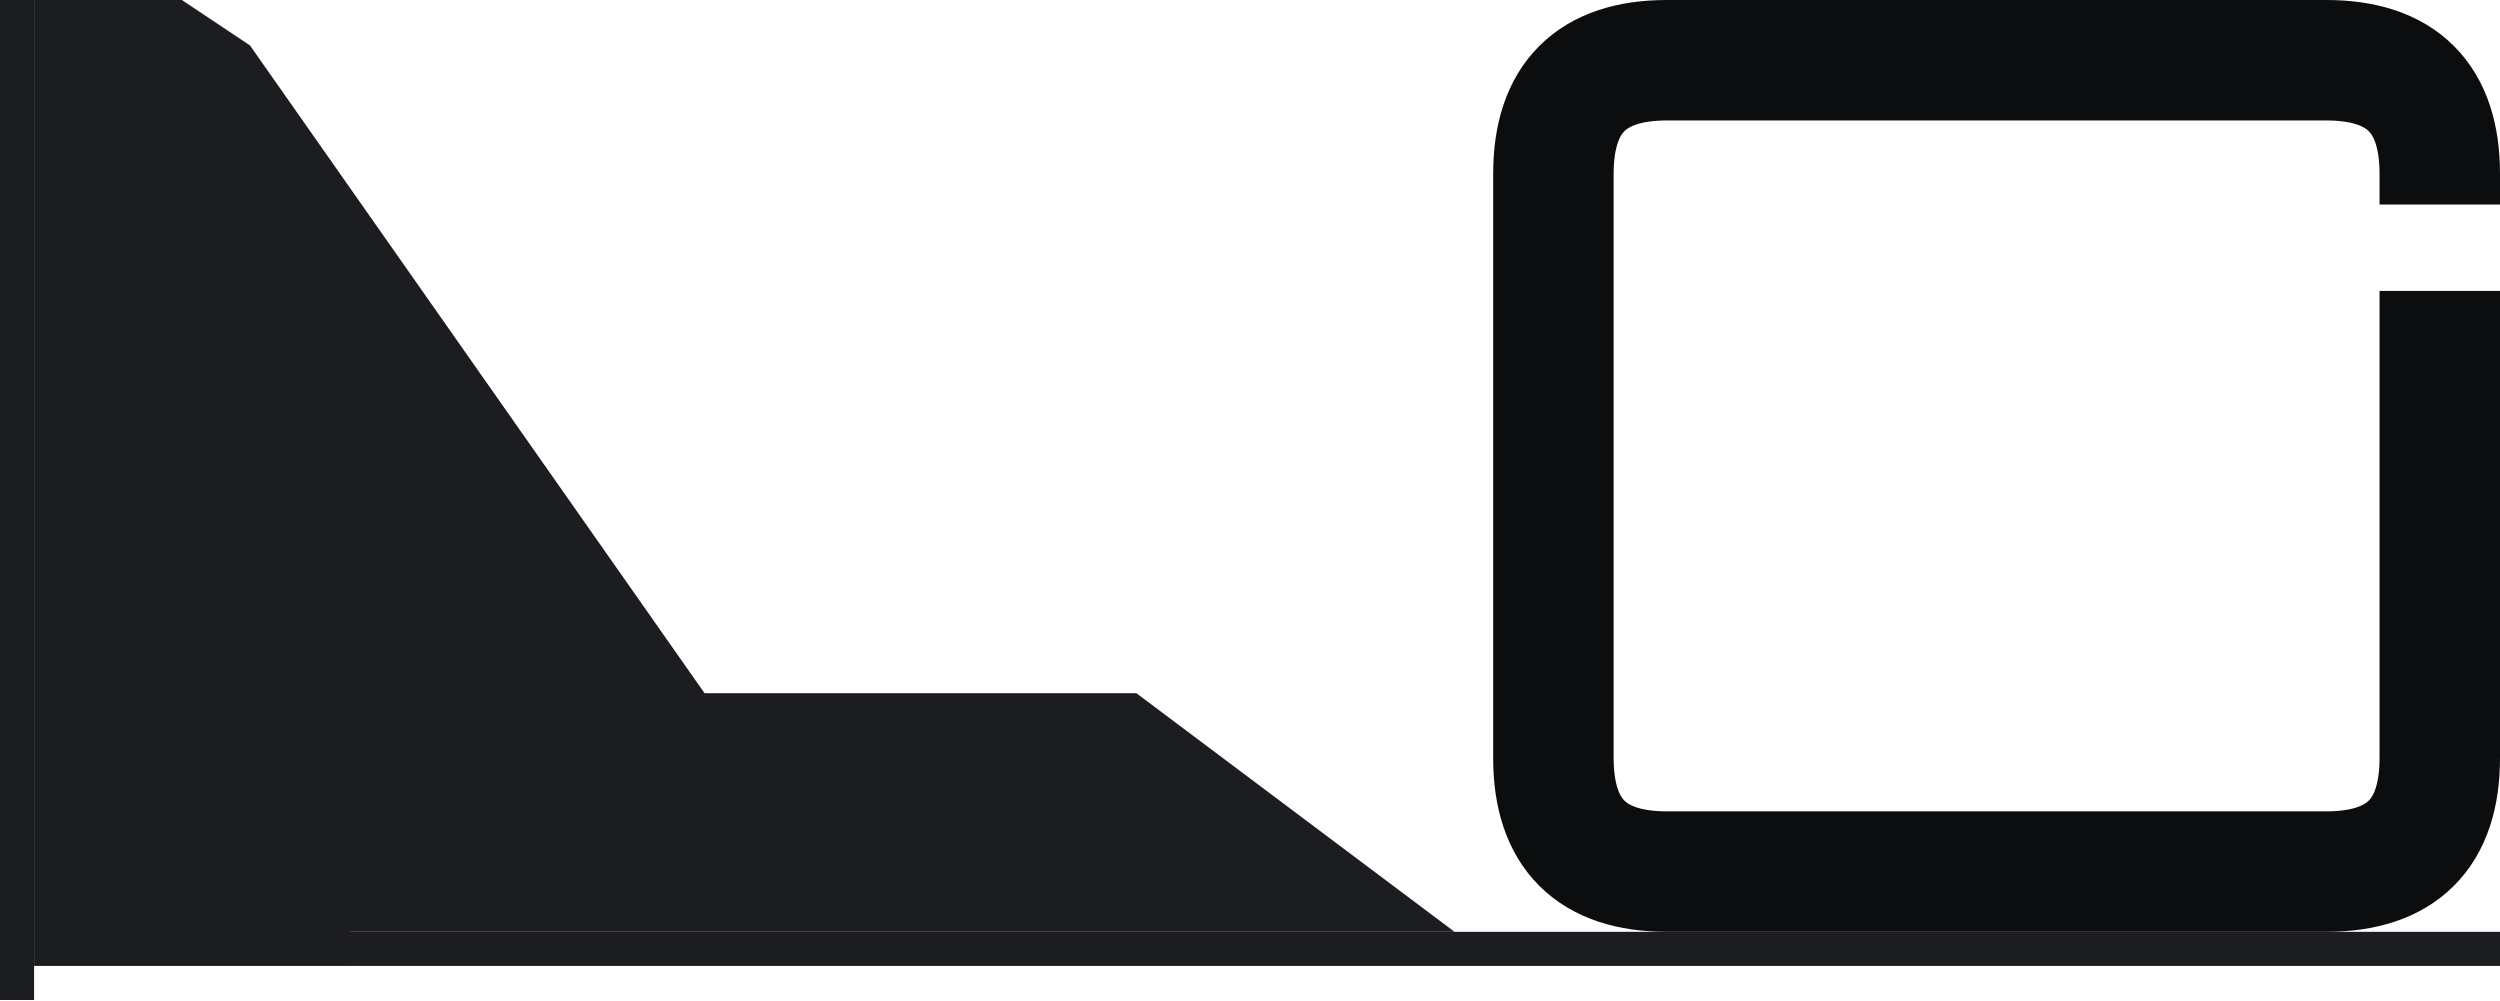
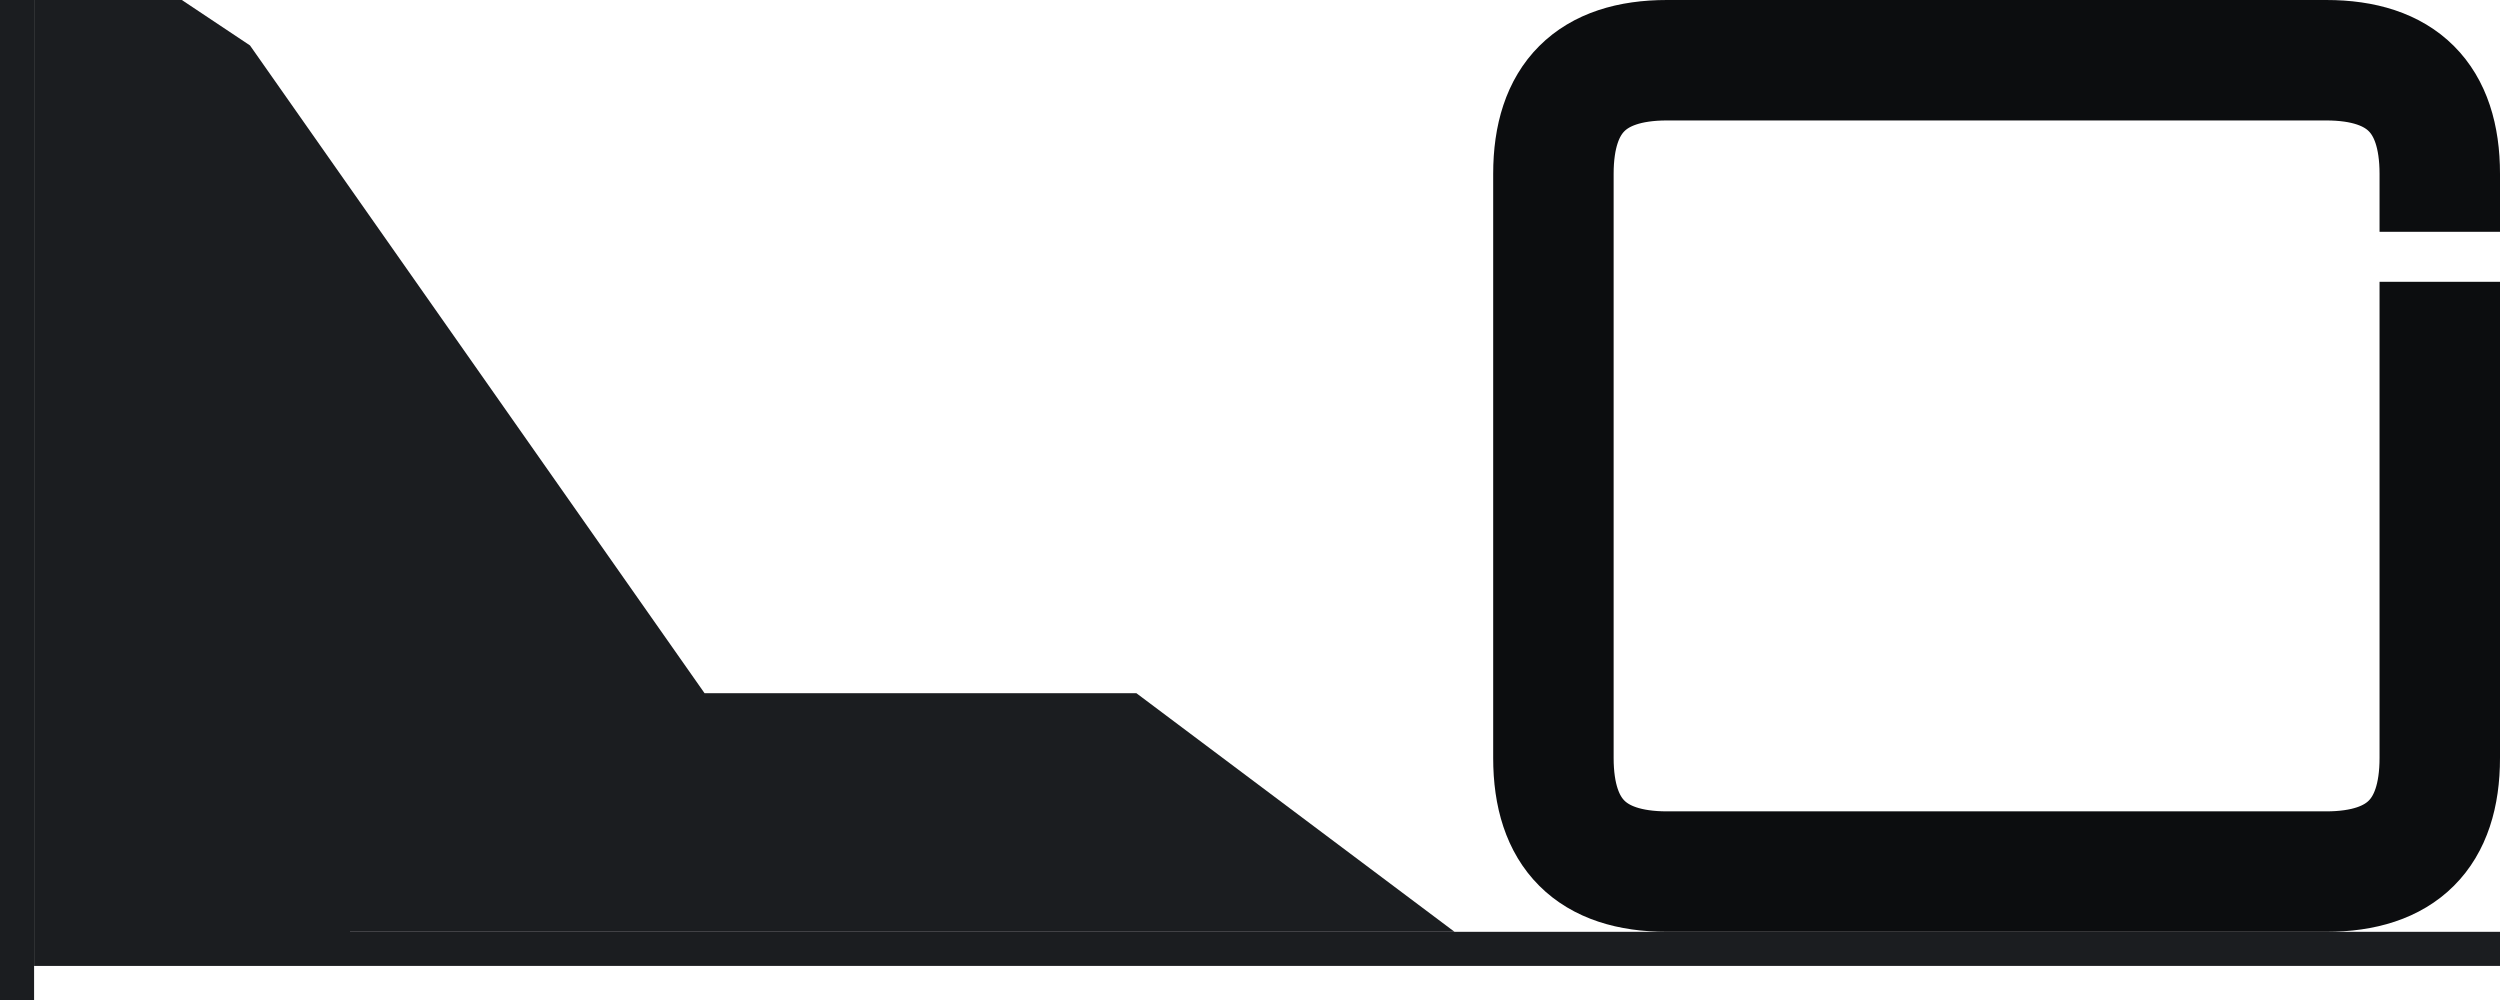
<svg xmlns="http://www.w3.org/2000/svg" width="110mm" height="44mm" viewBox="0 0 110 44">
  <path id="web" fill="#1b1d20" d="M1.5,0 L8,0 L11,2 L31,30.5 L50,30.5 L64,41 L15.4,41 L15.4,42.5 L1.5,42.5 Z" />
  <rect id="ear" x="0" y="0" width="1.5" height="44" fill="#1b1d20" />
  <rect id="tray" x="15.4" y="41" width="94.6" height="1.5" fill="#1b1d20" />
-   <path id="ring" fill="none" stroke="#0c0d0f" stroke-width="5.3" d="M107.35,12.8 L107.35,33.35 Q107.35,38.35 102.35,38.35 L73.35,38.35 Q68.35,38.35 68.35,33.35 L68.35,7.65 Q68.35,2.65 73.35,2.65 L102.35,2.65 Q107.35,2.65 107.35,7.65 L107.35,9.0" />
+   <path id="ring" fill="none" stroke="#0c0d0f" stroke-width="5.3" d="M107.35,12.4 L107.35,33.35 Q107.35,38.35 102.35,38.35 L73.35,38.35 Q68.35,38.35 68.35,33.35 L68.35,7.65 Q68.35,2.65 73.35,2.65 L102.35,2.65 Q107.35,2.65 107.35,7.65 L107.35,10.2" />
</svg>
